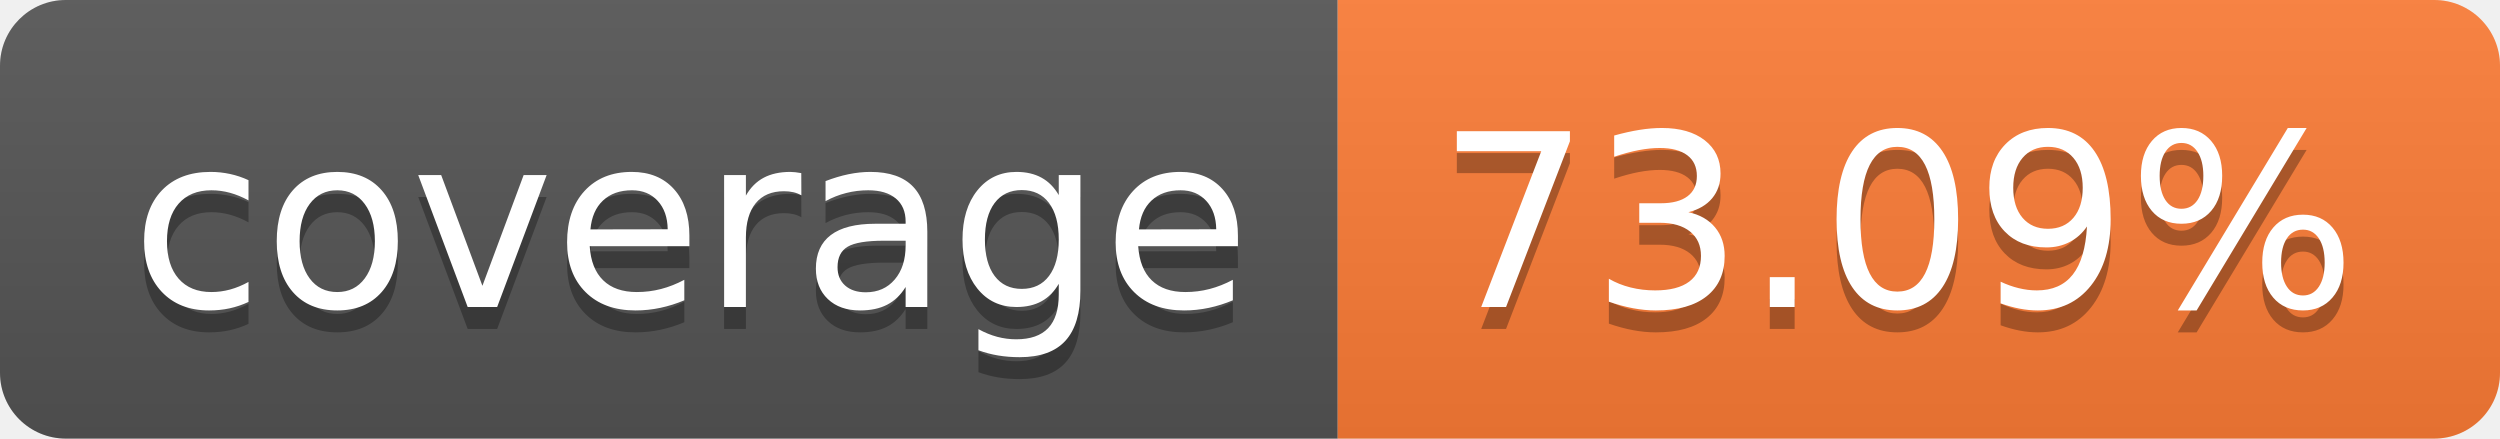
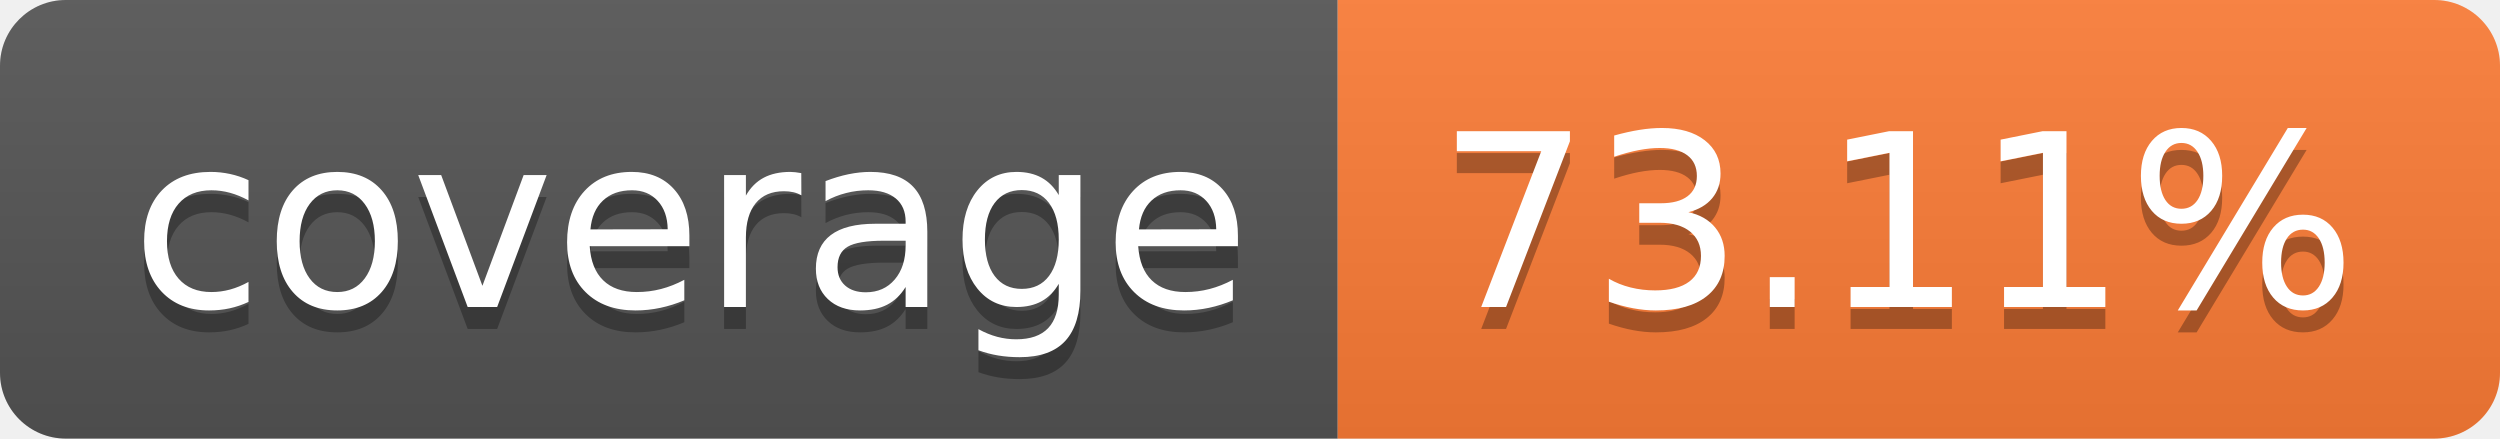
- <svg xmlns="http://www.w3.org/2000/svg" width="114" height="20" role="img" aria-label="coverage: 73.09%">
+ <svg xmlns="http://www.w3.org/2000/svg" width="114" height="20" role="img" aria-label="coverage: 73.11%">
  <linearGradient id="s" x2="0" y2="100%">
    <stop offset="0" stop-color="#bbb" stop-opacity=".1" />
    <stop offset="1" stop-opacity=".1" />
  </linearGradient>
  <clipPath id="r">
    <rect width="114" height="20" rx="3" fill="#fff" />
  </clipPath>
  <g clip-path="url(#r)">
    <rect width="61" height="20" fill="#555" />
    <rect x="61" width="53" height="20" fill="#fe7d37" />
    <rect width="114" height="20" fill="url(#s)" />
  </g>
  <g fill="#fff" text-anchor="middle" font-family="Verdana,Geneva,DejaVu Sans,sans-serif" text-rendering="geometricPrecision" font-size="110">
    <text aria-hidden="true" x="315" y="150" fill="#010101" fill-opacity=".3" transform="scale(.1)" textLength="510">coverage</text>
    <text x="315" y="140" transform="scale(.1)" fill="#fff" textLength="510">coverage</text>
-     <text aria-hidden="true" x="865" y="150" fill="#010101" fill-opacity=".3" transform="scale(.1)" textLength="430">73.09%</text>
-     <text x="865" y="140" transform="scale(.1)" fill="#fff" textLength="430">73.09%</text>
+     <text aria-hidden="true" x="865" y="150" fill="#010101" fill-opacity=".3" transform="scale(.1)" textLength="430">73.11%</text>
+     <text x="865" y="140" transform="scale(.1)" fill="#fff" textLength="430">73.11%</text>
  </g>
</svg>
